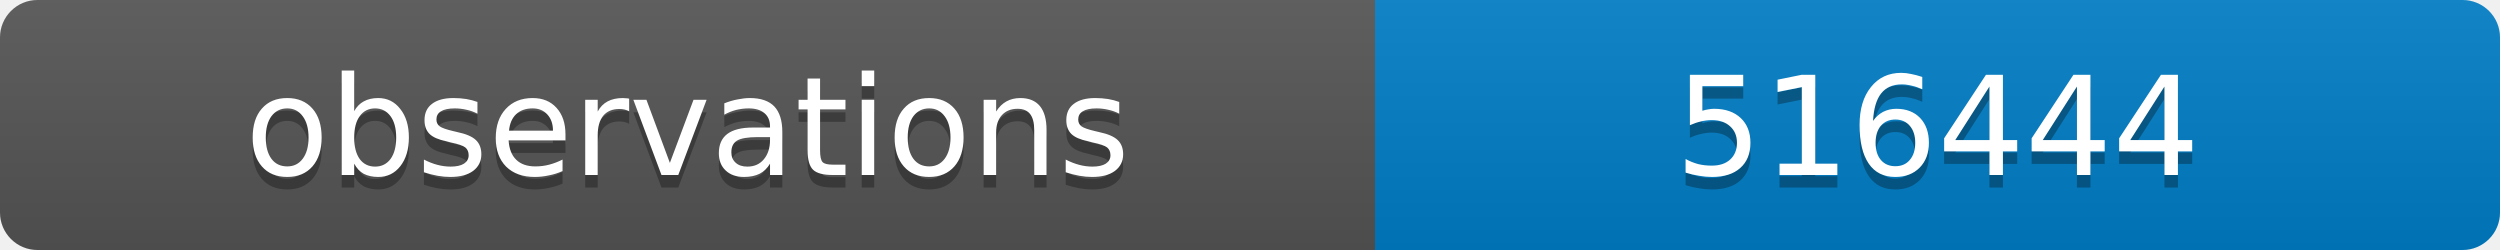
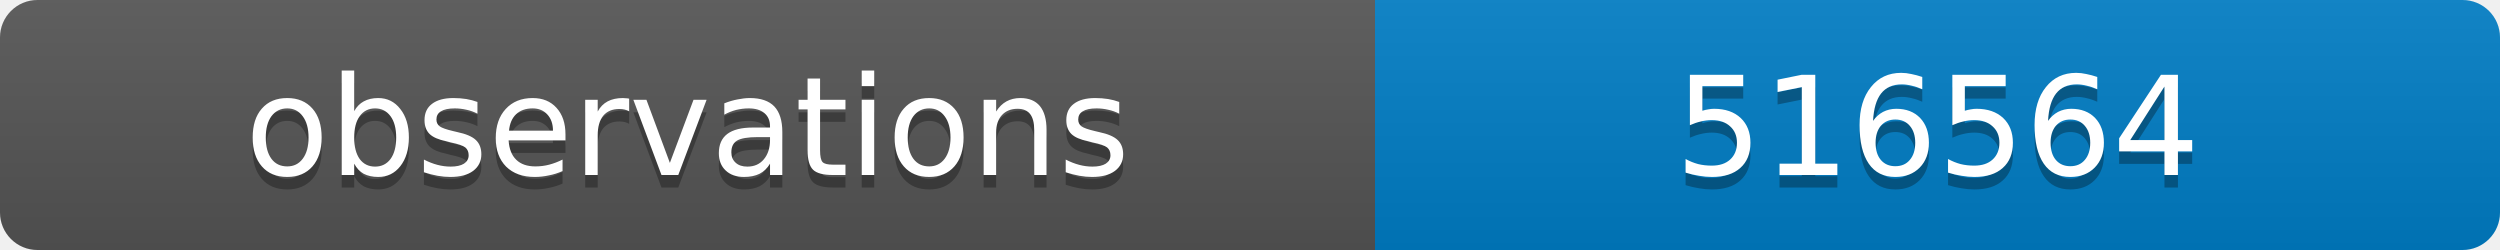
<svg xmlns="http://www.w3.org/2000/svg" width="200" height="20">
  <linearGradient id="b" x2="0" y2="100%">
    <stop offset="0" stop-color="#bbb" stop-opacity=".1" />
    <stop offset="1" stop-opacity=".1" />
  </linearGradient>
  <clipPath id="a">
    <rect width="200" height="20" rx="3" fill="#fff" />
  </clipPath>
  <g clip-path="url(#a)">
    <path fill="#555" d="M0 0h110v20H0z" />
    <path fill="#007ec6" d="M110 0h90v20H110z" />
    <path fill="url(#b)" d="M0 0h200v20H0z" />
  </g>
  <g fill="#fff" text-anchor="middle" font-family="DejaVu Sans,Verdana,Geneva,sans-serif" font-size="11">
    <text x="55" y="15" fill="#010101" fill-opacity=".3">observations</text>
    <text x="55" y="14">observations</text>
-     <text x="155" y="15" fill="#010101" fill-opacity=".3">516444</text>
-     <text x="155" y="14">516444</text>
+     <text x="155" y="15" fill="#010101" fill-opacity=".3">516564</text>
+     <text x="155" y="14">516564</text>
  </g>
</svg>
